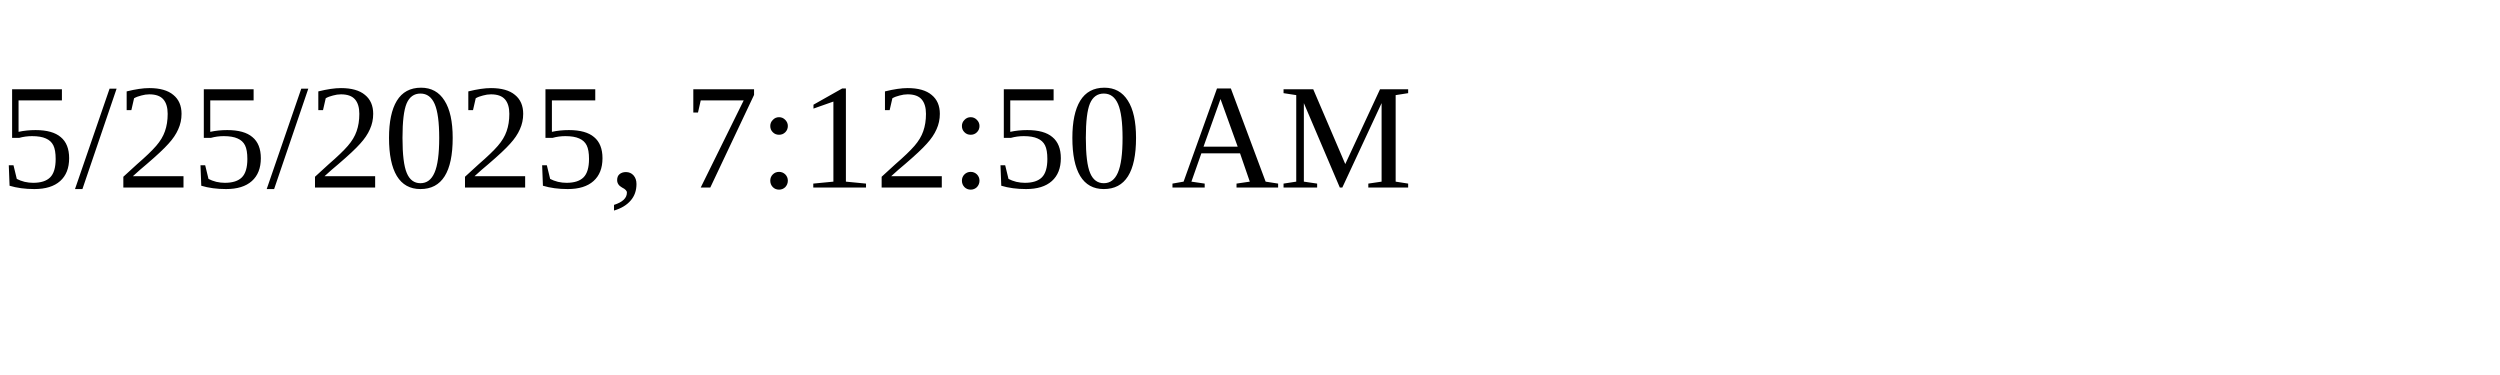
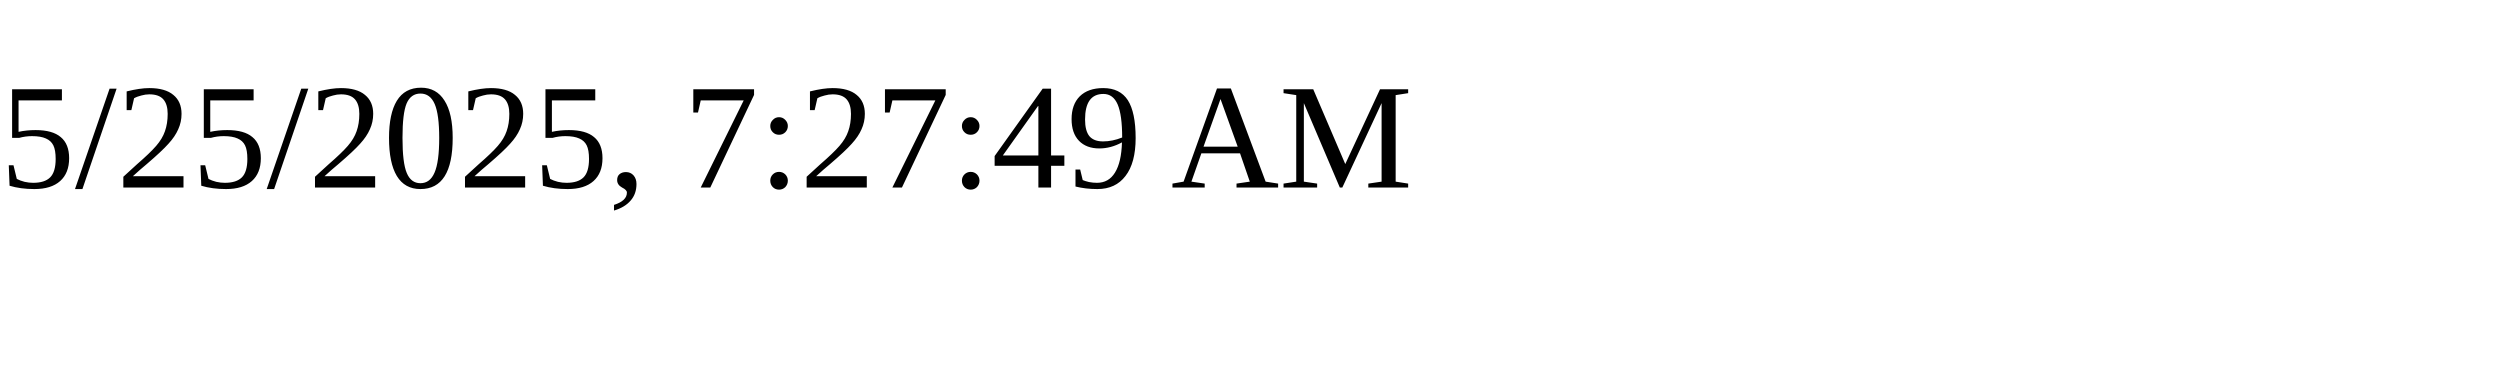
<svg xmlns="http://www.w3.org/2000/svg" height="30" width="200">
-   <text x="0" y="15">5/25/2025, 7:12:50 AM</text>
+   <text x="0" y="15">5/25/2025, 7:27:49 AM</text>
</svg>
